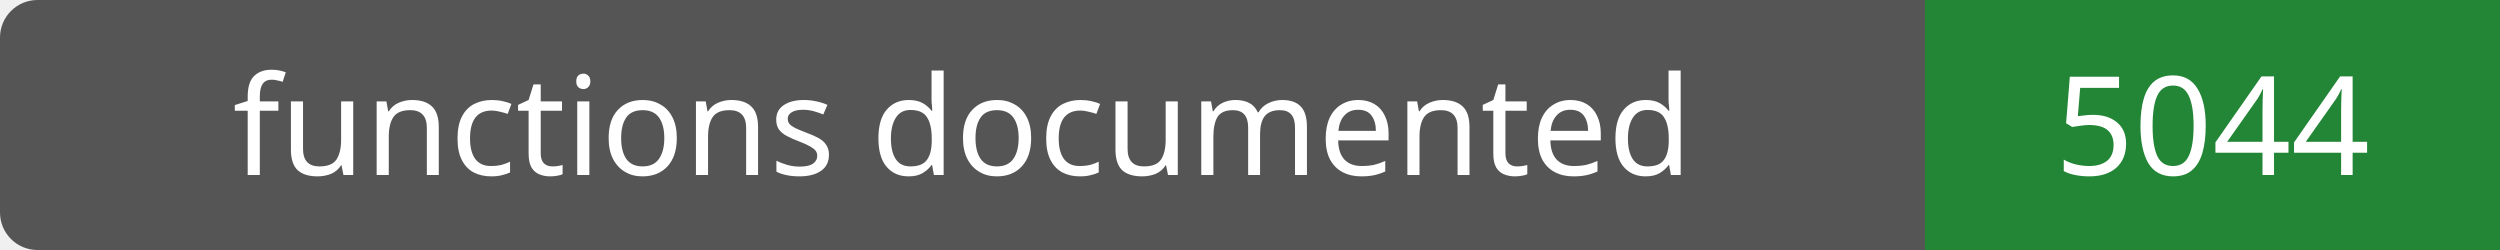
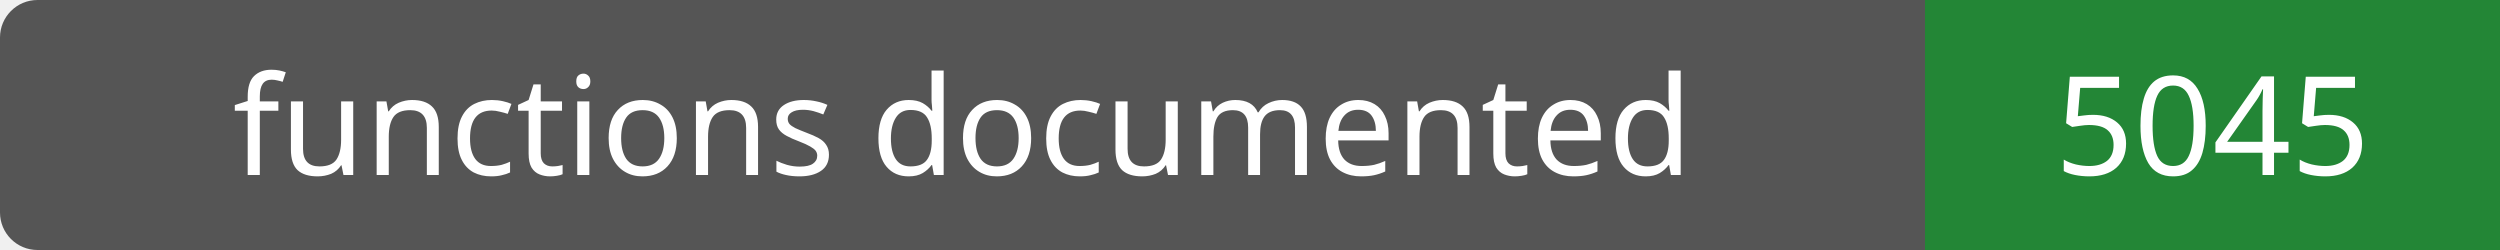
- <svg xmlns="http://www.w3.org/2000/svg" width="200" height="20" role="img" aria-label="functions documented: 5044">
+ <svg xmlns="http://www.w3.org/2000/svg" width="200" height="20" role="img" aria-label="functions documented: 5045">
  <rect width="200" height="20" rx="3" fill="#555" />
  <path fill="#238636" d="M154 0h46v20H154z" />
  <g fill="#fff" text-anchor="middle" font-family="Verdana,sans-serif" font-size="11">
    <text x="77.0" y="14">functions documented</text>
-     <text x="177.0" y="14">5044</text>
+     <text x="177.0" y="14">5045</text>
  </g>
</svg>
